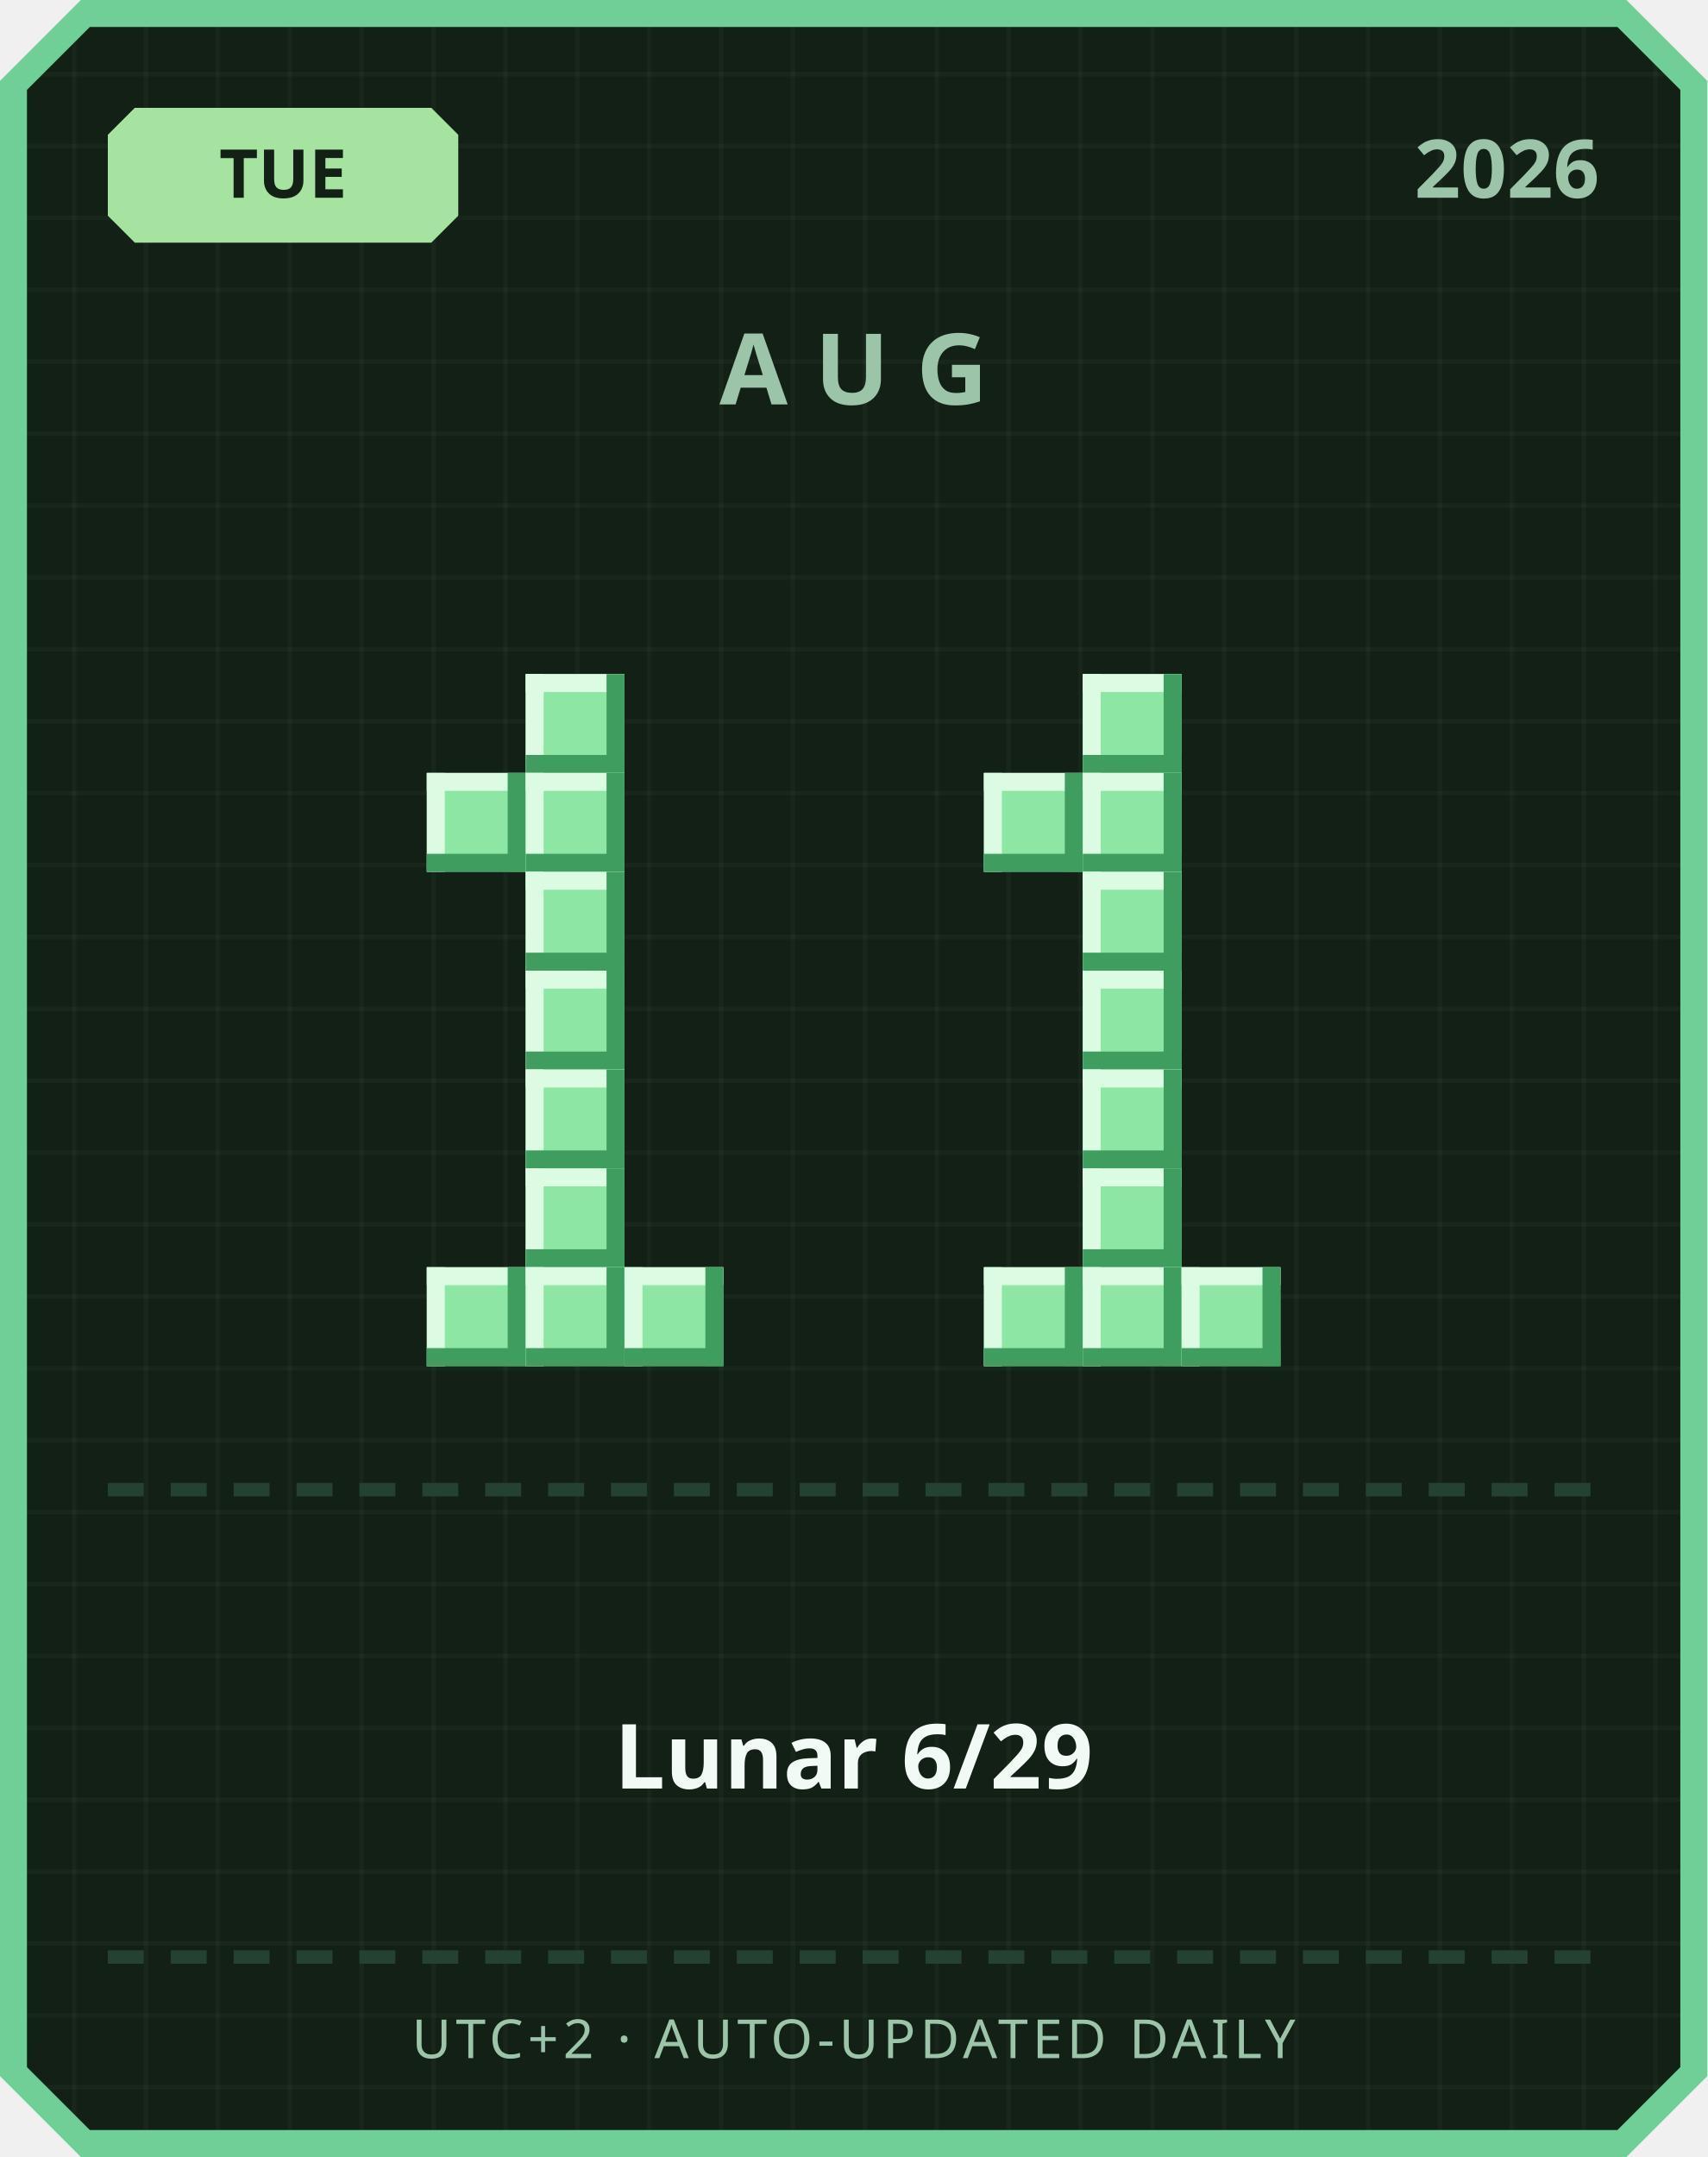
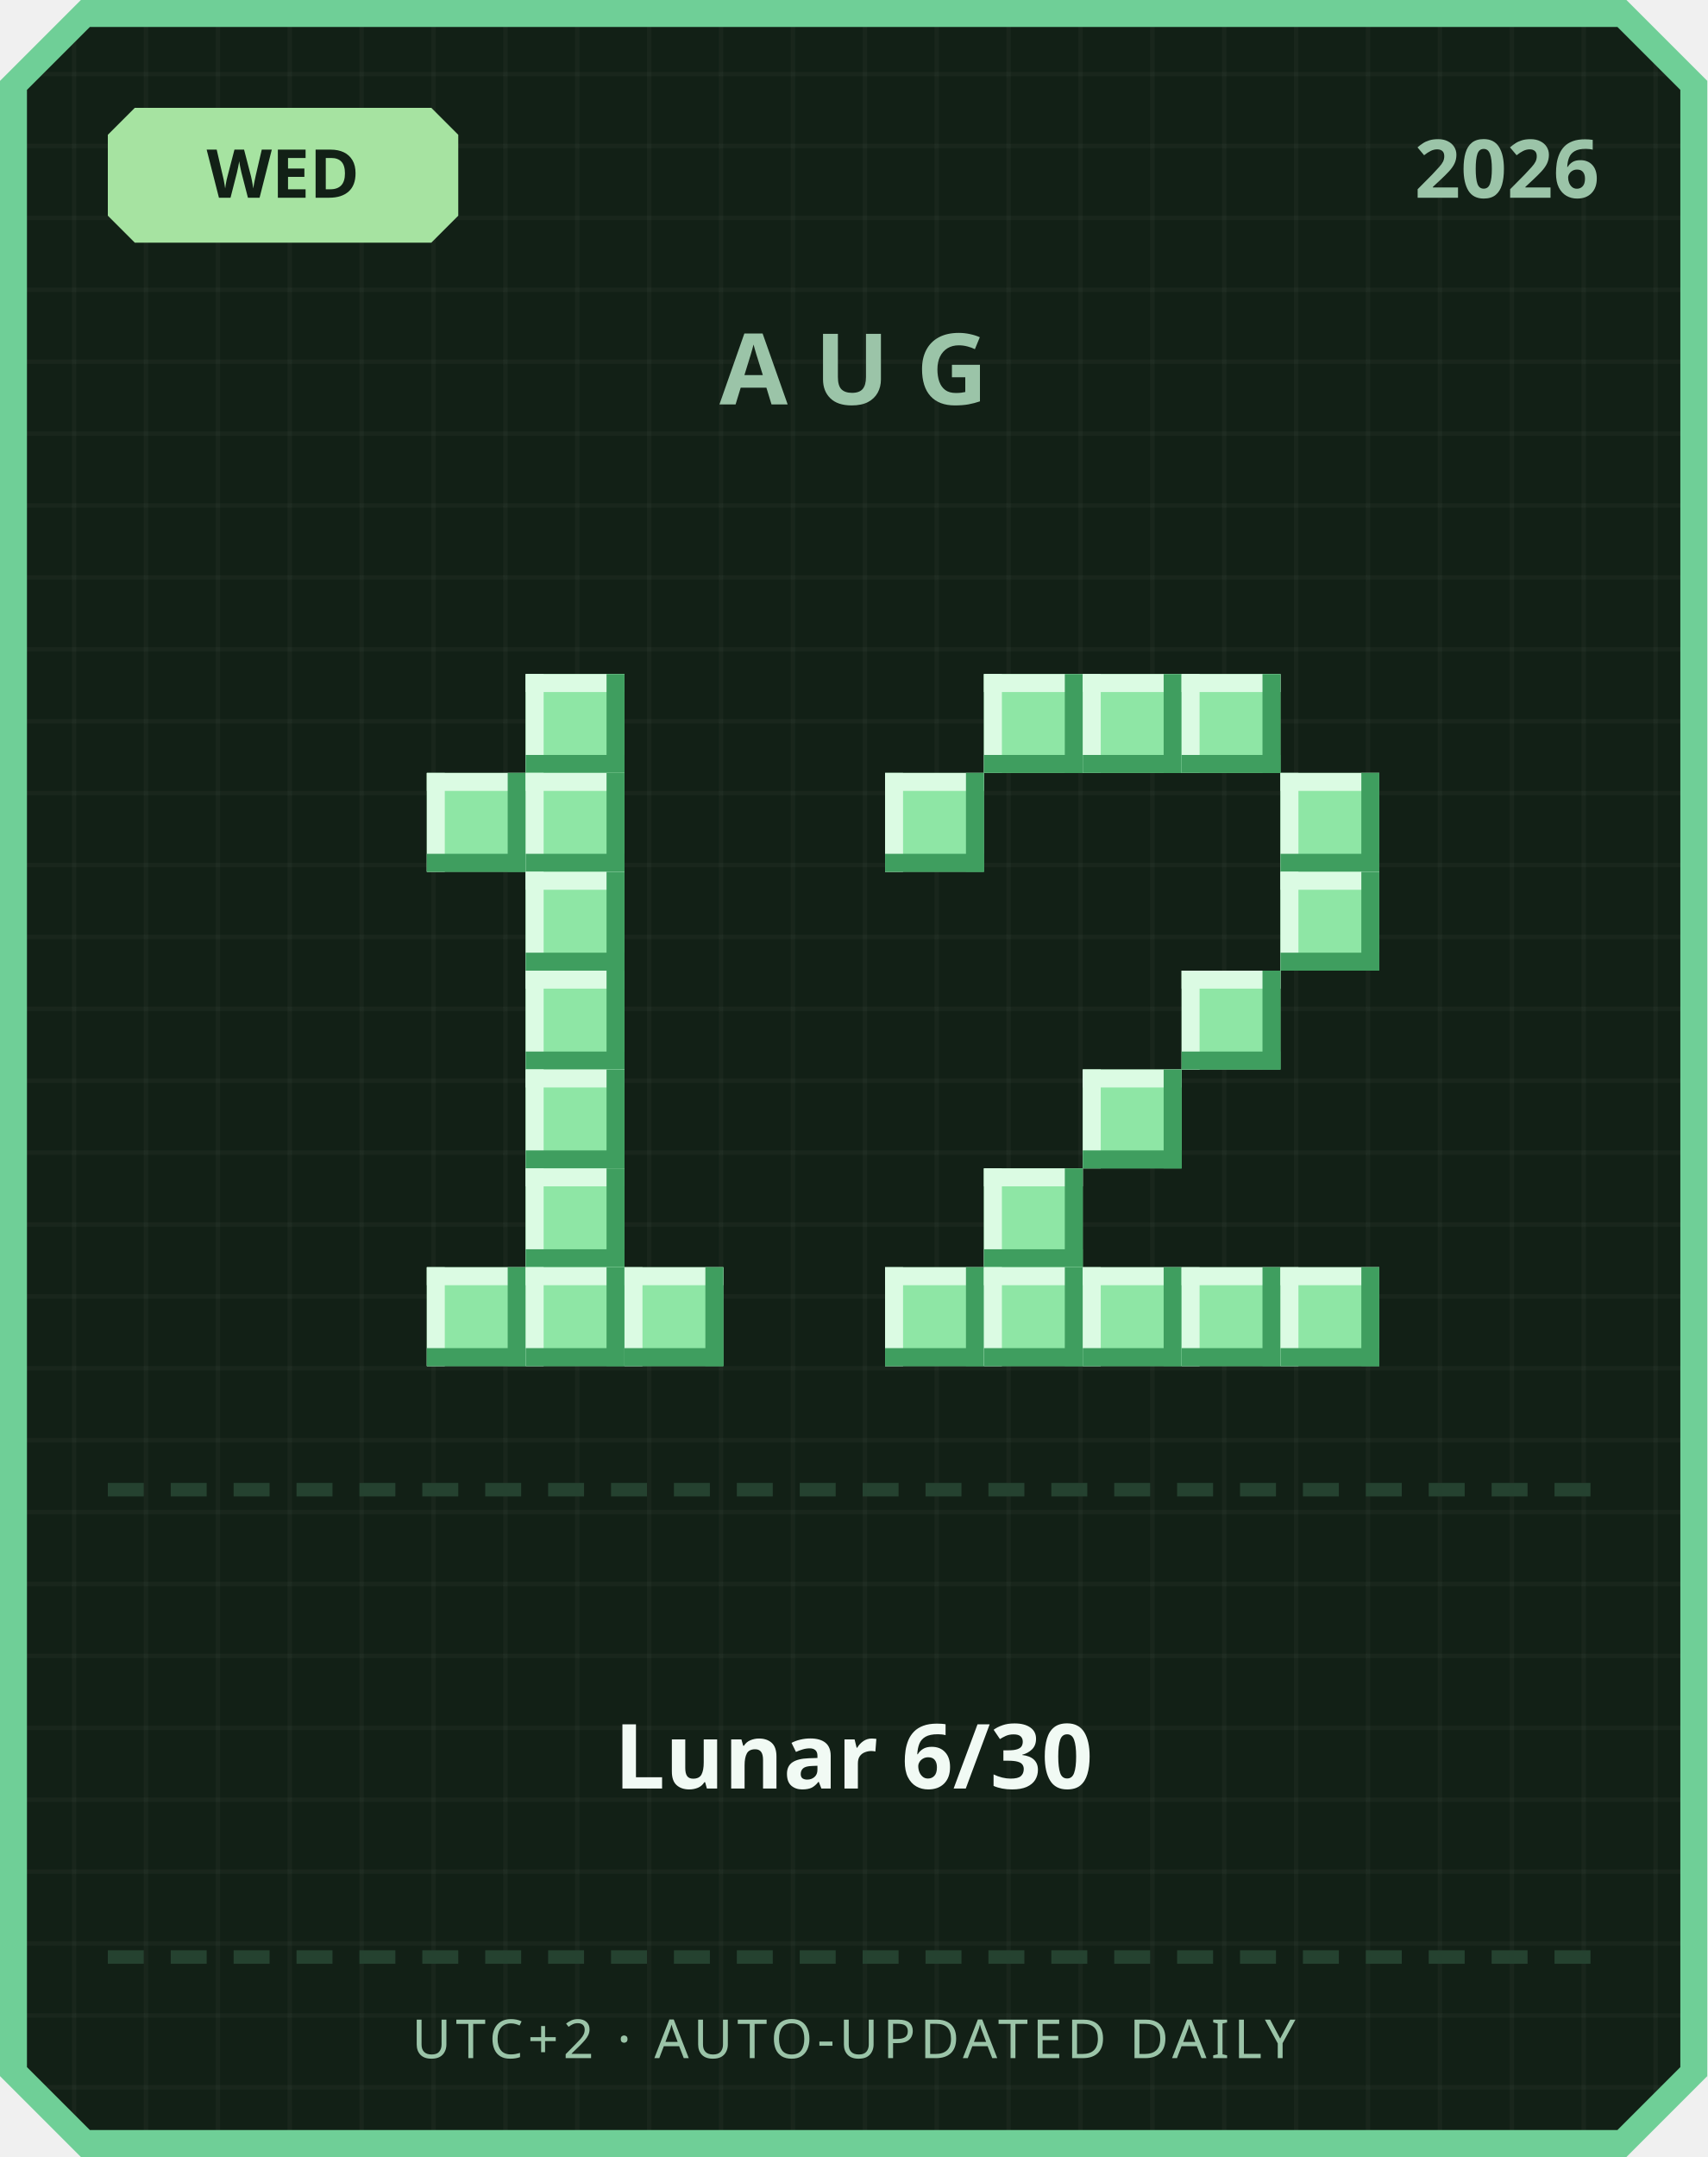
<svg xmlns="http://www.w3.org/2000/svg" width="380" height="480" viewBox="0 0 380 480">
  <defs>
    <pattern id="grid" width="16" height="16" patternUnits="userSpaceOnUse">
      <rect width="16" height="16" fill="#122016" />
      <rect width="1" height="16" fill="#ffffff" opacity="0.03" />
      <rect width="16" height="1" fill="#ffffff" opacity="0.03" />
    </pattern>
  </defs>
  <path d="M 18,0 L 362,0 L 380,18 L 380,462 L 362,480 L 18,480 L 0,462 L 0,18 Z" fill="#6fcf97" />
  <path d="M 20,6 L 360,6 L 374,20 L 374,460 L 360,474 L 20,474 L 6,460 L 6,20 Z" fill="url(#grid)" />
  <path d="M 30,24 L 96,24 L 102,30 L 102,48 L 96,54 L 30,54 L 24,48 L 24,30 Z" fill="#a6e3a1" />
-   <text x="63" y="44" text-anchor="middle" font-family="'Segoe UI', sans-serif" font-size="15" font-weight="700" fill="#122016">TUE</text>
+   <text x="63" y="44" text-anchor="middle" font-family="'Segoe UI', sans-serif" font-size="15" font-weight="700" fill="#122016">WED</text>
  <text x="356" y="44" text-anchor="end" font-family="'Segoe UI', sans-serif" font-size="18" font-weight="700" fill="#9bc4a8">2026</text>
  <text x="190" y="90" text-anchor="middle" font-family="'Segoe UI', sans-serif" font-size="22" font-weight="700" letter-spacing="6" fill="#9bc4a8">AUG</text>
  <rect x="117" y="150" width="22" height="22" fill="#8ee6a5" />
  <rect x="117" y="150" width="22" height="4" fill="#dbfbe3" />
  <rect x="117" y="150" width="4" height="22" fill="#dbfbe3" />
  <rect x="117" y="168" width="22" height="4" fill="#3f9e5f" />
  <rect x="135" y="150" width="4" height="22" fill="#3f9e5f" />
  <rect x="95" y="172" width="22" height="22" fill="#8ee6a5" />
  <rect x="95" y="172" width="22" height="4" fill="#dbfbe3" />
  <rect x="95" y="172" width="4" height="22" fill="#dbfbe3" />
  <rect x="95" y="190" width="22" height="4" fill="#3f9e5f" />
  <rect x="113" y="172" width="4" height="22" fill="#3f9e5f" />
  <rect x="117" y="172" width="22" height="22" fill="#8ee6a5" />
  <rect x="117" y="172" width="22" height="4" fill="#dbfbe3" />
  <rect x="117" y="172" width="4" height="22" fill="#dbfbe3" />
  <rect x="117" y="190" width="22" height="4" fill="#3f9e5f" />
  <rect x="135" y="172" width="4" height="22" fill="#3f9e5f" />
  <rect x="117" y="194" width="22" height="22" fill="#8ee6a5" />
  <rect x="117" y="194" width="22" height="4" fill="#dbfbe3" />
  <rect x="117" y="194" width="4" height="22" fill="#dbfbe3" />
  <rect x="117" y="212" width="22" height="4" fill="#3f9e5f" />
  <rect x="135" y="194" width="4" height="22" fill="#3f9e5f" />
  <rect x="117" y="216" width="22" height="22" fill="#8ee6a5" />
  <rect x="117" y="216" width="22" height="4" fill="#dbfbe3" />
  <rect x="117" y="216" width="4" height="22" fill="#dbfbe3" />
  <rect x="117" y="234" width="22" height="4" fill="#3f9e5f" />
  <rect x="135" y="216" width="4" height="22" fill="#3f9e5f" />
  <rect x="117" y="238" width="22" height="22" fill="#8ee6a5" />
  <rect x="117" y="238" width="22" height="4" fill="#dbfbe3" />
  <rect x="117" y="238" width="4" height="22" fill="#dbfbe3" />
  <rect x="117" y="256" width="22" height="4" fill="#3f9e5f" />
  <rect x="135" y="238" width="4" height="22" fill="#3f9e5f" />
  <rect x="117" y="260" width="22" height="22" fill="#8ee6a5" />
  <rect x="117" y="260" width="22" height="4" fill="#dbfbe3" />
  <rect x="117" y="260" width="4" height="22" fill="#dbfbe3" />
  <rect x="117" y="278" width="22" height="4" fill="#3f9e5f" />
  <rect x="135" y="260" width="4" height="22" fill="#3f9e5f" />
  <rect x="95" y="282" width="22" height="22" fill="#8ee6a5" />
  <rect x="95" y="282" width="22" height="4" fill="#dbfbe3" />
  <rect x="95" y="282" width="4" height="22" fill="#dbfbe3" />
  <rect x="95" y="300" width="22" height="4" fill="#3f9e5f" />
  <rect x="113" y="282" width="4" height="22" fill="#3f9e5f" />
  <rect x="117" y="282" width="22" height="22" fill="#8ee6a5" />
  <rect x="117" y="282" width="22" height="4" fill="#dbfbe3" />
  <rect x="117" y="282" width="4" height="22" fill="#dbfbe3" />
  <rect x="117" y="300" width="22" height="4" fill="#3f9e5f" />
  <rect x="135" y="282" width="4" height="22" fill="#3f9e5f" />
  <rect x="139" y="282" width="22" height="22" fill="#8ee6a5" />
  <rect x="139" y="282" width="22" height="4" fill="#dbfbe3" />
  <rect x="139" y="282" width="4" height="22" fill="#dbfbe3" />
  <rect x="139" y="300" width="22" height="4" fill="#3f9e5f" />
  <rect x="157" y="282" width="4" height="22" fill="#3f9e5f" />
+   <rect x="219" y="150" width="22" height="22" fill="#8ee6a5" />
+   <rect x="219" y="150" width="22" height="4" fill="#dbfbe3" />
+   <rect x="219" y="150" width="4" height="22" fill="#dbfbe3" />
+   <rect x="219" y="168" width="22" height="4" fill="#3f9e5f" />
+   <rect x="237" y="150" width="4" height="22" fill="#3f9e5f" />
  <rect x="241" y="150" width="22" height="22" fill="#8ee6a5" />
  <rect x="241" y="150" width="22" height="4" fill="#dbfbe3" />
  <rect x="241" y="150" width="4" height="22" fill="#dbfbe3" />
  <rect x="241" y="168" width="22" height="4" fill="#3f9e5f" />
  <rect x="259" y="150" width="4" height="22" fill="#3f9e5f" />
-   <rect x="219" y="172" width="22" height="22" fill="#8ee6a5" />
-   <rect x="219" y="172" width="22" height="4" fill="#dbfbe3" />
-   <rect x="219" y="172" width="4" height="22" fill="#dbfbe3" />
-   <rect x="219" y="190" width="22" height="4" fill="#3f9e5f" />
-   <rect x="237" y="172" width="4" height="22" fill="#3f9e5f" />
-   <rect x="241" y="172" width="22" height="22" fill="#8ee6a5" />
-   <rect x="241" y="172" width="22" height="4" fill="#dbfbe3" />
-   <rect x="241" y="172" width="4" height="22" fill="#dbfbe3" />
-   <rect x="241" y="190" width="22" height="4" fill="#3f9e5f" />
-   <rect x="259" y="172" width="4" height="22" fill="#3f9e5f" />
-   <rect x="241" y="194" width="22" height="22" fill="#8ee6a5" />
-   <rect x="241" y="194" width="22" height="4" fill="#dbfbe3" />
-   <rect x="241" y="194" width="4" height="22" fill="#dbfbe3" />
-   <rect x="241" y="212" width="22" height="4" fill="#3f9e5f" />
-   <rect x="259" y="194" width="4" height="22" fill="#3f9e5f" />
-   <rect x="241" y="216" width="22" height="22" fill="#8ee6a5" />
-   <rect x="241" y="216" width="22" height="4" fill="#dbfbe3" />
-   <rect x="241" y="216" width="4" height="22" fill="#dbfbe3" />
-   <rect x="241" y="234" width="22" height="4" fill="#3f9e5f" />
-   <rect x="259" y="216" width="4" height="22" fill="#3f9e5f" />
+   <rect x="263" y="150" width="22" height="22" fill="#8ee6a5" />
+   <rect x="263" y="150" width="22" height="4" fill="#dbfbe3" />
+   <rect x="263" y="150" width="4" height="22" fill="#dbfbe3" />
+   <rect x="263" y="168" width="22" height="4" fill="#3f9e5f" />
+   <rect x="281" y="150" width="4" height="22" fill="#3f9e5f" />
+   <rect x="197" y="172" width="22" height="22" fill="#8ee6a5" />
+   <rect x="197" y="172" width="22" height="4" fill="#dbfbe3" />
+   <rect x="197" y="172" width="4" height="22" fill="#dbfbe3" />
+   <rect x="197" y="190" width="22" height="4" fill="#3f9e5f" />
+   <rect x="215" y="172" width="4" height="22" fill="#3f9e5f" />
+   <rect x="285" y="172" width="22" height="22" fill="#8ee6a5" />
+   <rect x="285" y="172" width="22" height="4" fill="#dbfbe3" />
+   <rect x="285" y="172" width="4" height="22" fill="#dbfbe3" />
+   <rect x="285" y="190" width="22" height="4" fill="#3f9e5f" />
+   <rect x="303" y="172" width="4" height="22" fill="#3f9e5f" />
+   <rect x="285" y="194" width="22" height="22" fill="#8ee6a5" />
+   <rect x="285" y="194" width="22" height="4" fill="#dbfbe3" />
+   <rect x="285" y="194" width="4" height="22" fill="#dbfbe3" />
+   <rect x="285" y="212" width="22" height="4" fill="#3f9e5f" />
+   <rect x="303" y="194" width="4" height="22" fill="#3f9e5f" />
+   <rect x="263" y="216" width="22" height="22" fill="#8ee6a5" />
+   <rect x="263" y="216" width="22" height="4" fill="#dbfbe3" />
+   <rect x="263" y="216" width="4" height="22" fill="#dbfbe3" />
+   <rect x="263" y="234" width="22" height="4" fill="#3f9e5f" />
+   <rect x="281" y="216" width="4" height="22" fill="#3f9e5f" />
  <rect x="241" y="238" width="22" height="22" fill="#8ee6a5" />
  <rect x="241" y="238" width="22" height="4" fill="#dbfbe3" />
  <rect x="241" y="238" width="4" height="22" fill="#dbfbe3" />
  <rect x="241" y="256" width="22" height="4" fill="#3f9e5f" />
  <rect x="259" y="238" width="4" height="22" fill="#3f9e5f" />
-   <rect x="241" y="260" width="22" height="22" fill="#8ee6a5" />
-   <rect x="241" y="260" width="22" height="4" fill="#dbfbe3" />
-   <rect x="241" y="260" width="4" height="22" fill="#dbfbe3" />
-   <rect x="241" y="278" width="22" height="4" fill="#3f9e5f" />
-   <rect x="259" y="260" width="4" height="22" fill="#3f9e5f" />
+   <rect x="219" y="260" width="22" height="22" fill="#8ee6a5" />
+   <rect x="219" y="260" width="22" height="4" fill="#dbfbe3" />
+   <rect x="219" y="260" width="4" height="22" fill="#dbfbe3" />
+   <rect x="219" y="278" width="22" height="4" fill="#3f9e5f" />
+   <rect x="237" y="260" width="4" height="22" fill="#3f9e5f" />
+   <rect x="197" y="282" width="22" height="22" fill="#8ee6a5" />
+   <rect x="197" y="282" width="22" height="4" fill="#dbfbe3" />
+   <rect x="197" y="282" width="4" height="22" fill="#dbfbe3" />
+   <rect x="197" y="300" width="22" height="4" fill="#3f9e5f" />
+   <rect x="215" y="282" width="4" height="22" fill="#3f9e5f" />
  <rect x="219" y="282" width="22" height="22" fill="#8ee6a5" />
  <rect x="219" y="282" width="22" height="4" fill="#dbfbe3" />
  <rect x="219" y="282" width="4" height="22" fill="#dbfbe3" />
  <rect x="219" y="300" width="22" height="4" fill="#3f9e5f" />
  <rect x="237" y="282" width="4" height="22" fill="#3f9e5f" />
  <rect x="241" y="282" width="22" height="22" fill="#8ee6a5" />
  <rect x="241" y="282" width="22" height="4" fill="#dbfbe3" />
  <rect x="241" y="282" width="4" height="22" fill="#dbfbe3" />
  <rect x="241" y="300" width="22" height="4" fill="#3f9e5f" />
  <rect x="259" y="282" width="4" height="22" fill="#3f9e5f" />
  <rect x="263" y="282" width="22" height="22" fill="#8ee6a5" />
  <rect x="263" y="282" width="22" height="4" fill="#dbfbe3" />
  <rect x="263" y="282" width="4" height="22" fill="#dbfbe3" />
  <rect x="263" y="300" width="22" height="4" fill="#3f9e5f" />
  <rect x="281" y="282" width="4" height="22" fill="#3f9e5f" />
+   <rect x="285" y="282" width="22" height="22" fill="#8ee6a5" />
+   <rect x="285" y="282" width="22" height="4" fill="#dbfbe3" />
+   <rect x="285" y="282" width="4" height="22" fill="#dbfbe3" />
+   <rect x="285" y="300" width="22" height="4" fill="#3f9e5f" />
+   <rect x="303" y="282" width="4" height="22" fill="#3f9e5f" />
  <rect x="24" y="330" width="8" height="3" fill="#254230" />
  <rect x="38" y="330" width="8" height="3" fill="#254230" />
  <rect x="52" y="330" width="8" height="3" fill="#254230" />
  <rect x="66" y="330" width="8" height="3" fill="#254230" />
  <rect x="80" y="330" width="8" height="3" fill="#254230" />
  <rect x="94" y="330" width="8" height="3" fill="#254230" />
  <rect x="108" y="330" width="8" height="3" fill="#254230" />
  <rect x="122" y="330" width="8" height="3" fill="#254230" />
  <rect x="136" y="330" width="8" height="3" fill="#254230" />
  <rect x="150" y="330" width="8" height="3" fill="#254230" />
  <rect x="164" y="330" width="8" height="3" fill="#254230" />
  <rect x="178" y="330" width="8" height="3" fill="#254230" />
  <rect x="192" y="330" width="8" height="3" fill="#254230" />
  <rect x="206" y="330" width="8" height="3" fill="#254230" />
  <rect x="220" y="330" width="8" height="3" fill="#254230" />
  <rect x="234" y="330" width="8" height="3" fill="#254230" />
  <rect x="248" y="330" width="8" height="3" fill="#254230" />
  <rect x="262" y="330" width="8" height="3" fill="#254230" />
  <rect x="276" y="330" width="8" height="3" fill="#254230" />
  <rect x="290" y="330" width="8" height="3" fill="#254230" />
  <rect x="304" y="330" width="8" height="3" fill="#254230" />
  <rect x="318" y="330" width="8" height="3" fill="#254230" />
  <rect x="332" y="330" width="8" height="3" fill="#254230" />
  <rect x="346" y="330" width="8" height="3" fill="#254230" />
-   <text x="190" y="398" text-anchor="middle" font-family="'Segoe UI', 'Microsoft JhengHei', sans-serif" font-size="20" font-weight="700" fill="#f1faf4">Lunar 6/29</text>
+   <text x="190" y="398" text-anchor="middle" font-family="'Segoe UI', 'Microsoft JhengHei', sans-serif" font-size="20" font-weight="700" fill="#f1faf4">Lunar 6/30</text>
  <rect x="24" y="434" width="8" height="3" fill="#254230" />
  <rect x="38" y="434" width="8" height="3" fill="#254230" />
  <rect x="52" y="434" width="8" height="3" fill="#254230" />
  <rect x="66" y="434" width="8" height="3" fill="#254230" />
  <rect x="80" y="434" width="8" height="3" fill="#254230" />
  <rect x="94" y="434" width="8" height="3" fill="#254230" />
  <rect x="108" y="434" width="8" height="3" fill="#254230" />
  <rect x="122" y="434" width="8" height="3" fill="#254230" />
  <rect x="136" y="434" width="8" height="3" fill="#254230" />
  <rect x="150" y="434" width="8" height="3" fill="#254230" />
  <rect x="164" y="434" width="8" height="3" fill="#254230" />
  <rect x="178" y="434" width="8" height="3" fill="#254230" />
  <rect x="192" y="434" width="8" height="3" fill="#254230" />
  <rect x="206" y="434" width="8" height="3" fill="#254230" />
  <rect x="220" y="434" width="8" height="3" fill="#254230" />
  <rect x="234" y="434" width="8" height="3" fill="#254230" />
  <rect x="248" y="434" width="8" height="3" fill="#254230" />
  <rect x="262" y="434" width="8" height="3" fill="#254230" />
  <rect x="276" y="434" width="8" height="3" fill="#254230" />
  <rect x="290" y="434" width="8" height="3" fill="#254230" />
  <rect x="304" y="434" width="8" height="3" fill="#254230" />
  <rect x="318" y="434" width="8" height="3" fill="#254230" />
  <rect x="332" y="434" width="8" height="3" fill="#254230" />
  <rect x="346" y="434" width="8" height="3" fill="#254230" />
  <text x="190" y="458" text-anchor="middle" font-family="'Segoe UI', sans-serif" font-size="12" letter-spacing="1" fill="#9bc4a8">UTC+2 · AUTO-UPDATED DAILY</text>
</svg>
